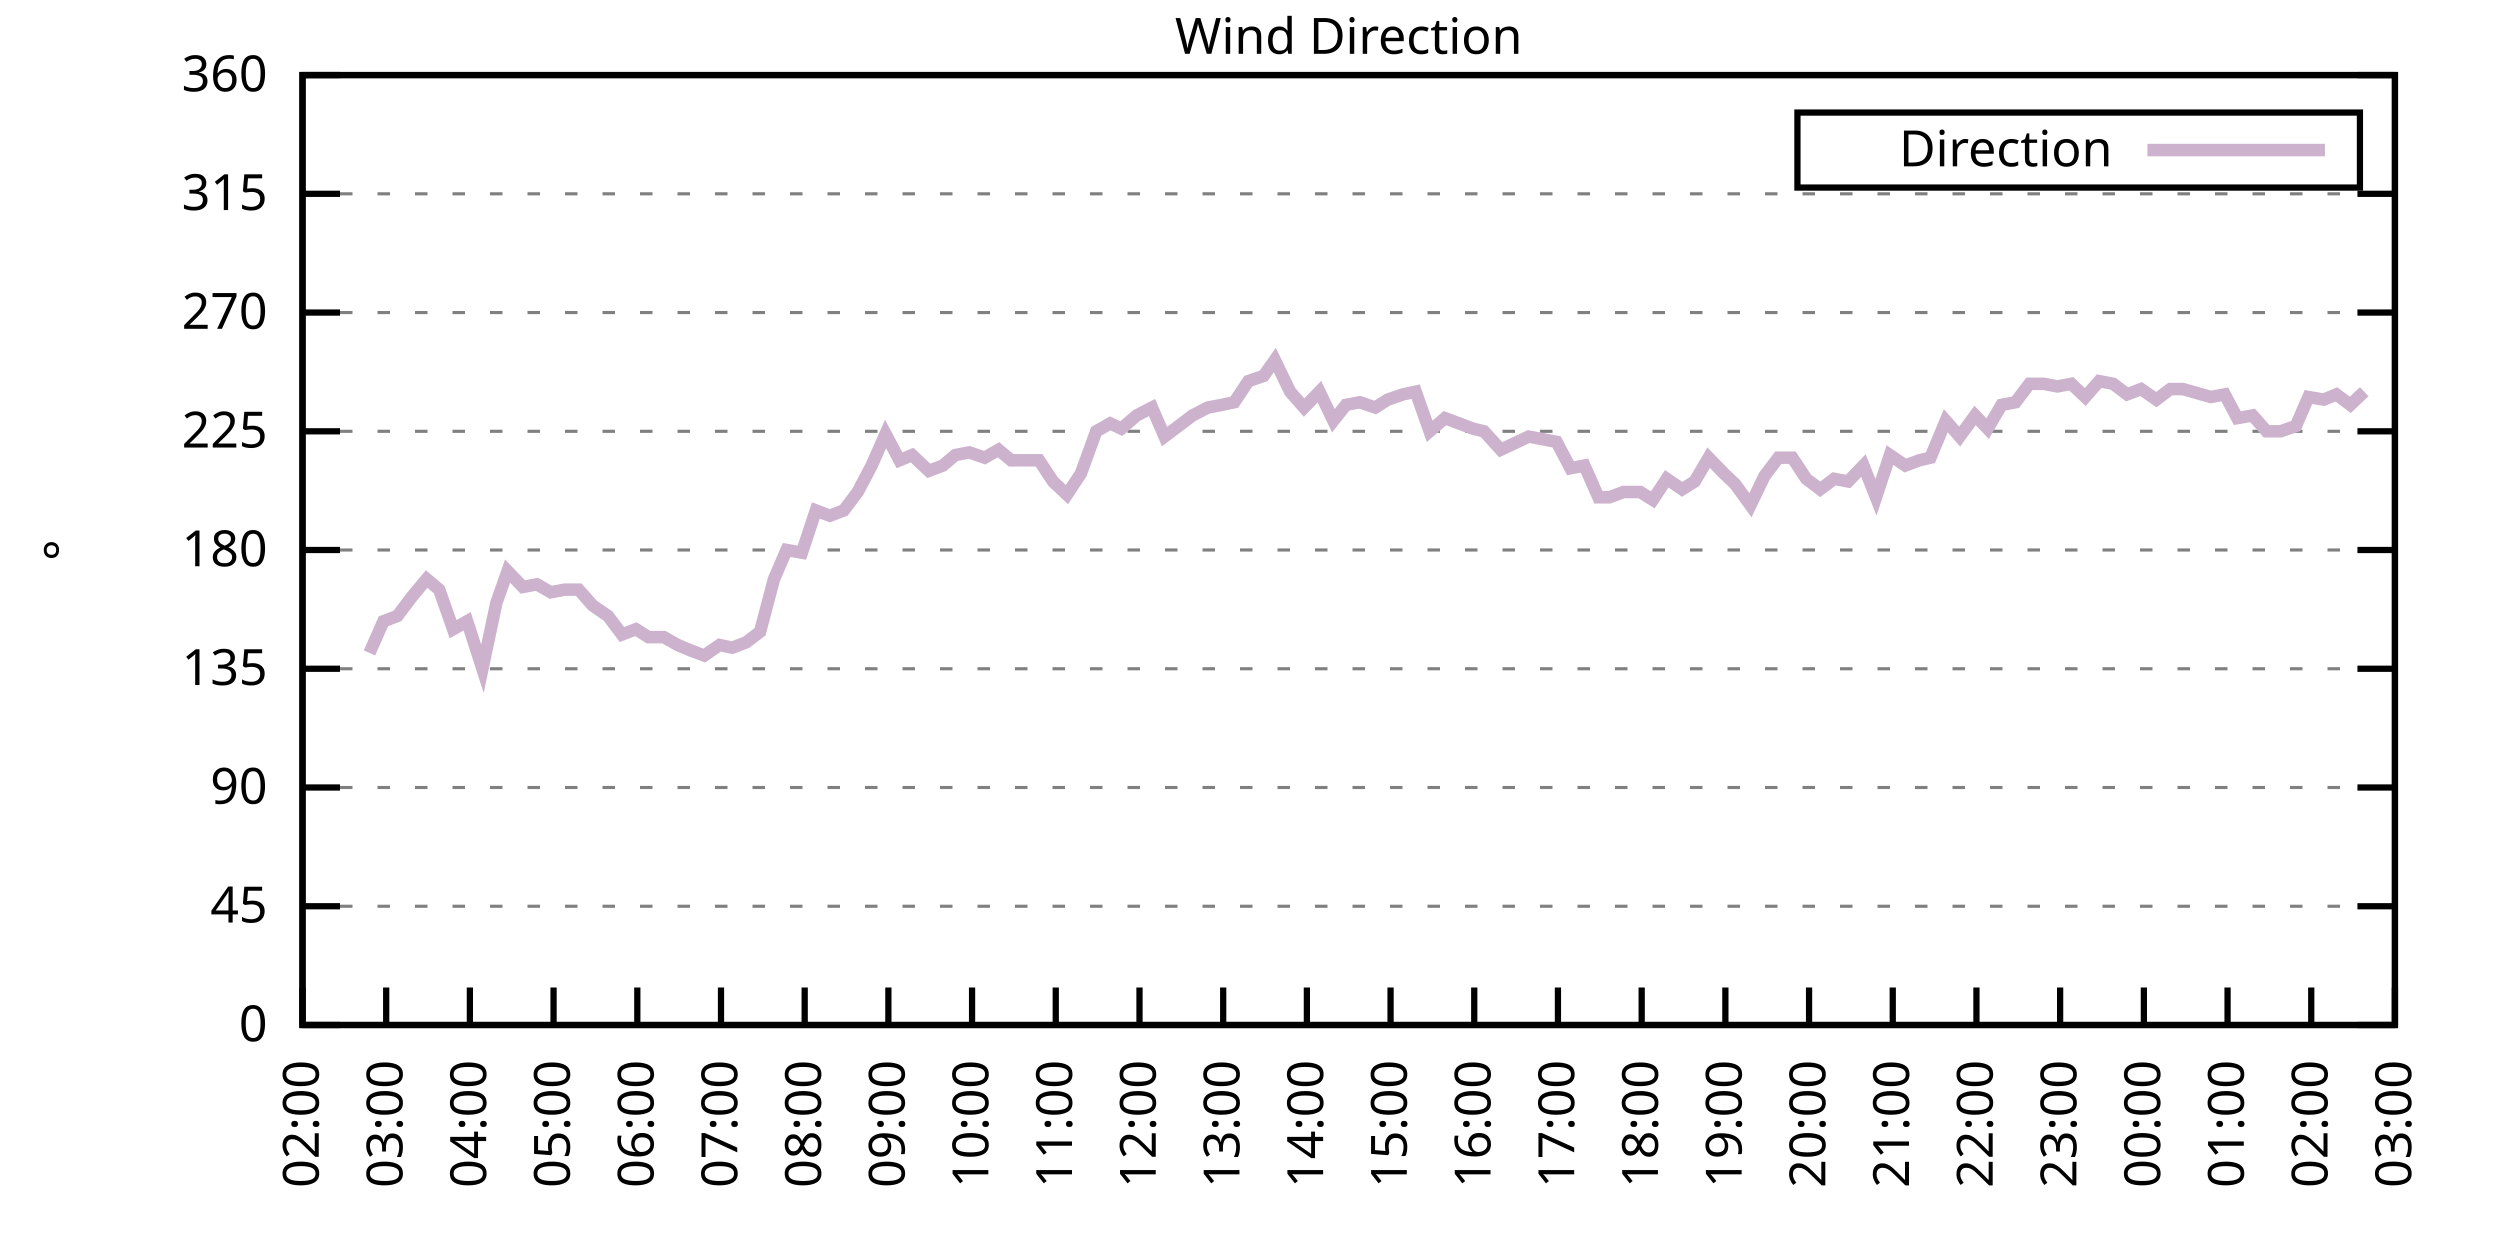
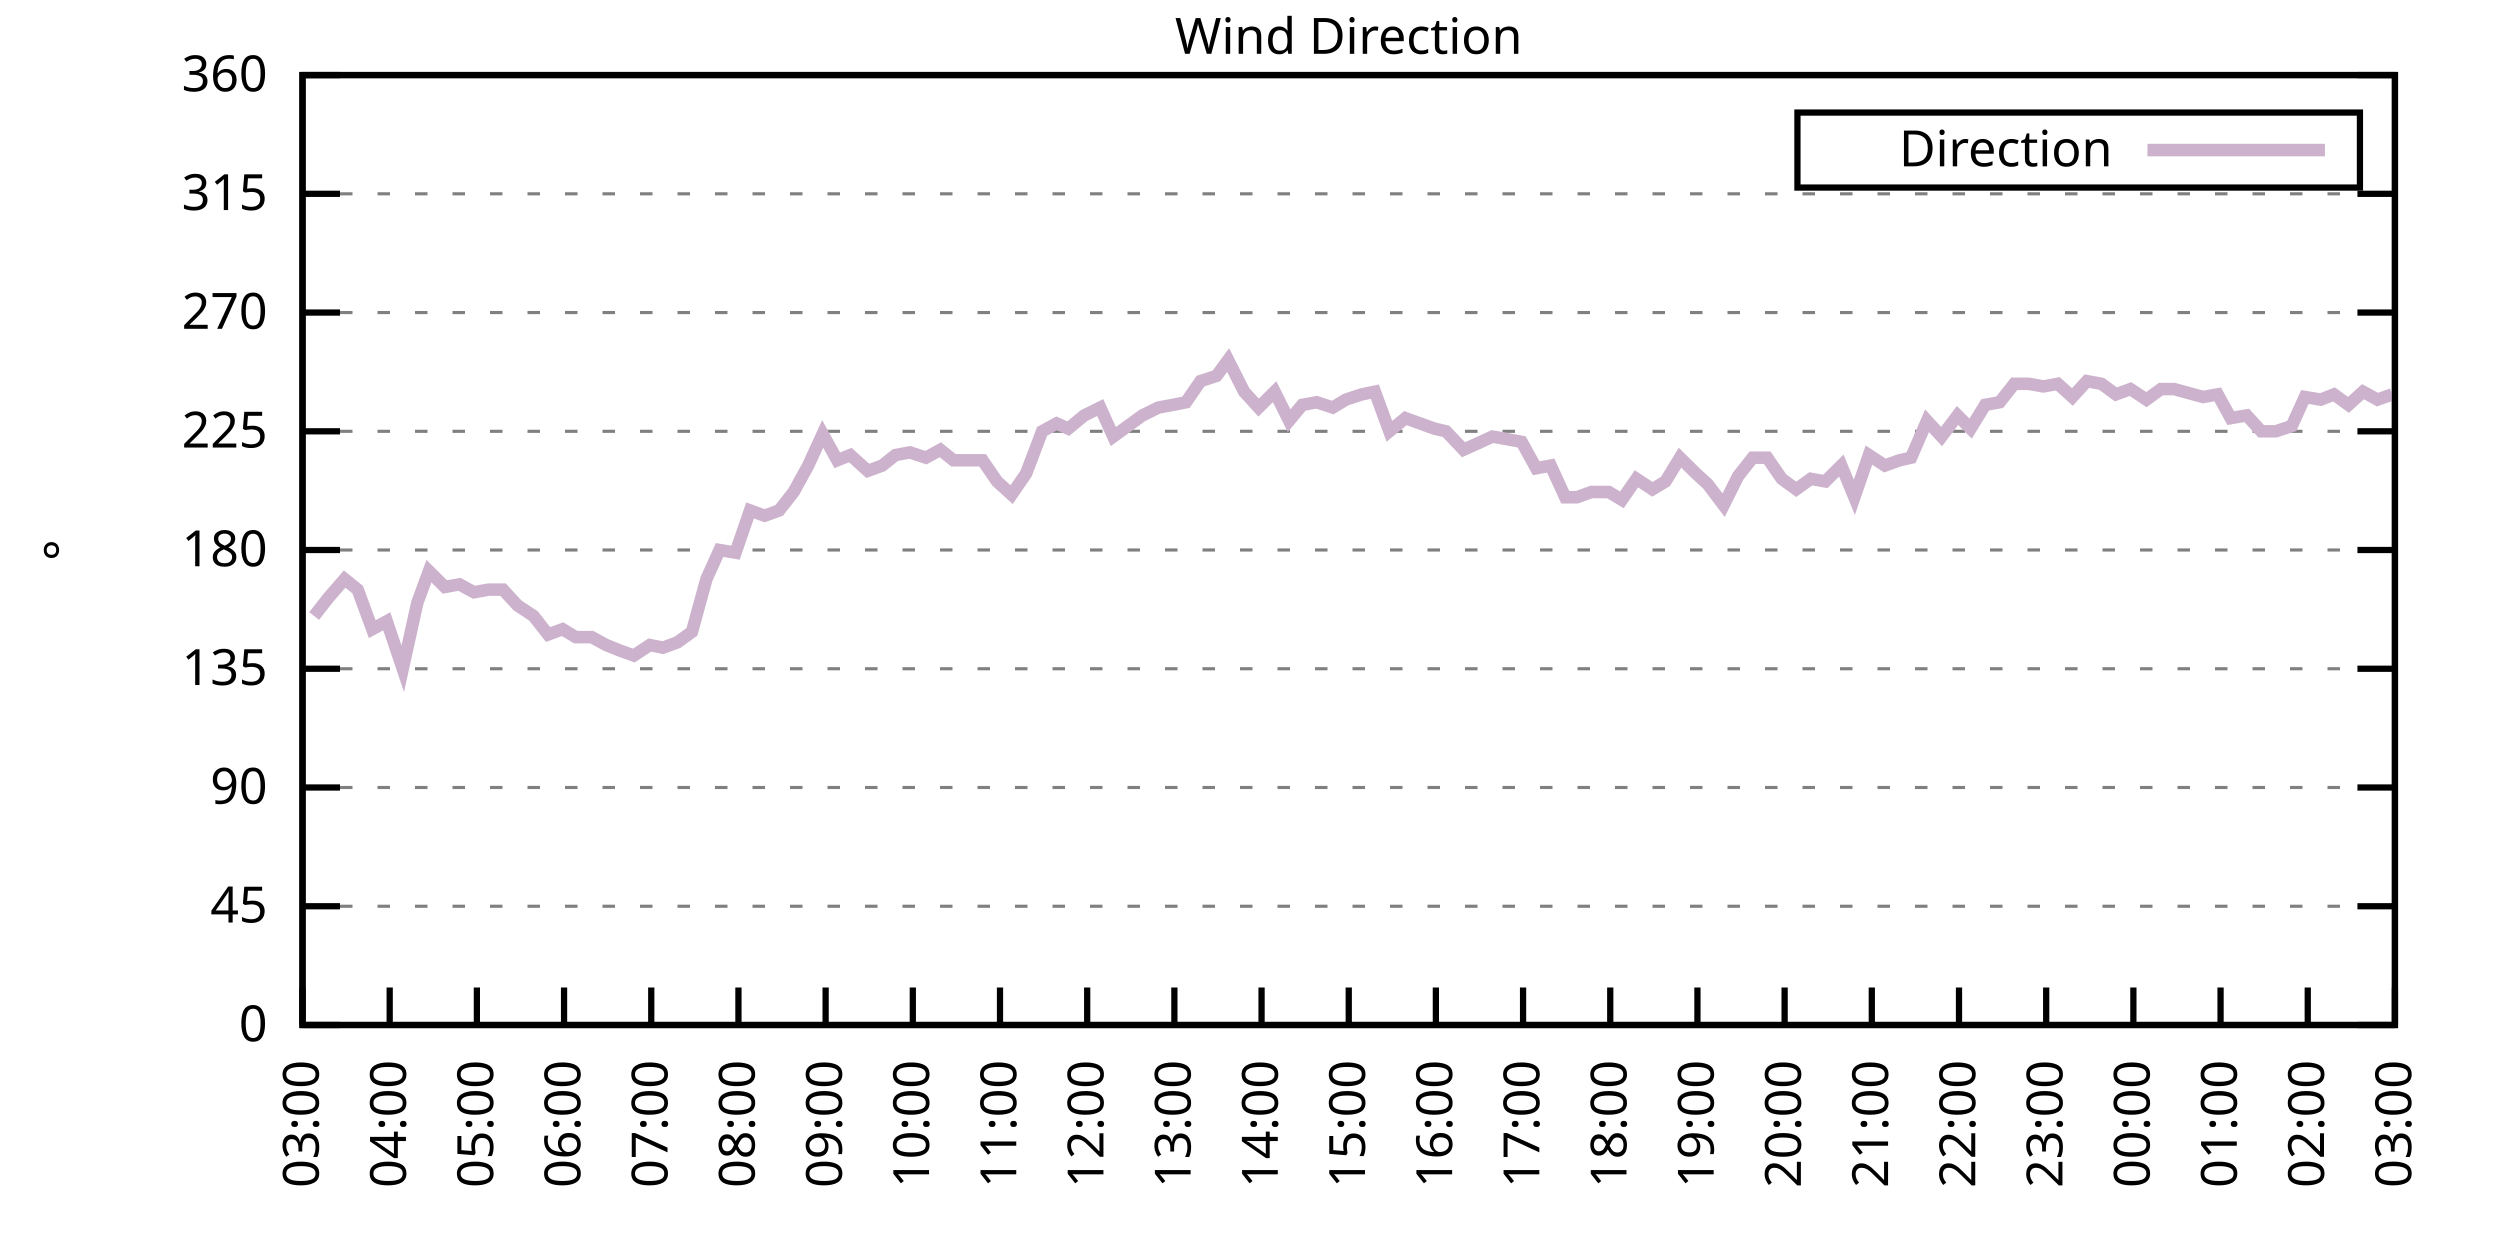
<svg xmlns="http://www.w3.org/2000/svg" xmlns:xlink="http://www.w3.org/1999/xlink" width="400" height="200" viewBox="0 0 400 200">
  <g id="gnuplot_canvas">
    <rect x="0" y="0" width="400" height="200" fill="none" />
    <defs>
      <circle id="gpDot" r="0.5" stroke-width="0.5" stroke="currentColor" />
      <path id="gpPt0" stroke-width="0.333" stroke="currentColor" d="M-1,0 h2 M0,-1 v2" />
      <path id="gpPt1" stroke-width="0.333" stroke="currentColor" d="M-1,-1 L1,1 M1,-1 L-1,1" />
      <path id="gpPt2" stroke-width="0.333" stroke="currentColor" d="M-1,0 L1,0 M0,-1 L0,1 M-1,-1 L1,1 M-1,1 L1,-1" />
      <rect id="gpPt3" stroke-width="0.333" stroke="currentColor" x="-1" y="-1" width="2" height="2" />
      <rect id="gpPt4" stroke-width="0.333" stroke="currentColor" fill="currentColor" x="-1" y="-1" width="2" height="2" />
      <circle id="gpPt5" stroke-width="0.333" stroke="currentColor" cx="0" cy="0" r="1" />
      <use xlink:href="#gpPt5" id="gpPt6" fill="currentColor" stroke="none" />
      <path id="gpPt7" stroke-width="0.333" stroke="currentColor" d="M0,-1.33 L-1.33,0.67 L1.33,0.67 z" />
      <use xlink:href="#gpPt7" id="gpPt8" fill="currentColor" stroke="none" />
      <use xlink:href="#gpPt7" id="gpPt9" stroke="currentColor" transform="rotate(180)" />
      <use xlink:href="#gpPt9" id="gpPt10" fill="currentColor" stroke="none" />
      <use xlink:href="#gpPt3" id="gpPt11" stroke="currentColor" transform="rotate(45)" />
      <use xlink:href="#gpPt11" id="gpPt12" fill="currentColor" stroke="none" />
      <path id="gpPt13" stroke-width="0.333" stroke="currentColor" d="M0,1.330 L1.265,0.411 L0.782,-1.067 L-0.782,-1.076 L-1.265,0.411 z" />
      <use xlink:href="#gpPt13" id="gpPt14" fill="currentColor" stroke="none" />
      <filter id="textbox" filterUnits="objectBoundingBox" x="0" y="0" height="1" width="1">
        <feFlood flood-color="white" flood-opacity="1" result="bgnd" />
        <feComposite in="SourceGraphic" in2="bgnd" operator="atop" />
      </filter>
      <filter id="greybox" filterUnits="objectBoundingBox" x="0" y="0" height="1" width="1">
        <feFlood flood-color="lightgrey" flood-opacity="1" result="grey" />
        <feComposite in="SourceGraphic" in2="grey" operator="atop" />
      </filter>
    </defs>
    <g fill="none" color="white" stroke="currentColor" stroke-width="1.00" stroke-linecap="butt" stroke-linejoin="miter">
</g>
    <g fill="none" color="black" stroke="currentColor" stroke-width="1.00" stroke-linecap="butt" stroke-linejoin="miter">
      <g stroke="none" shape-rendering="crispEdges">
        <polygon fill="rgb(255, 255, 255)" points="48.40,164.00 383.18,164.00 383.18,12.02 48.40,12.02 " />
      </g>
    </g>
    <g fill="none" color="black" stroke="currentColor" stroke-width="1.00" stroke-linecap="butt" stroke-linejoin="miter">
</g>
    <g fill="none" color="black" stroke="black" stroke-width="0.50" stroke-linecap="butt" stroke-linejoin="miter">
</g>
    <g fill="none" color="gray" stroke="currentColor" stroke-width="0.50" stroke-linecap="butt" stroke-linejoin="miter">
      <path stroke="gray" stroke-dasharray="2,4" class="gridline" d="M48.40,164.00 L383.19,164.00  " />
    </g>
    <g fill="none" color="gray" stroke="gray" stroke-width="1.00" stroke-linecap="butt" stroke-linejoin="miter">
</g>
    <g fill="none" color="black" stroke="currentColor" stroke-width="1.00" stroke-linecap="butt" stroke-linejoin="miter">
      <path stroke="black" d="M48.40,164.00 L54.40,164.00 M383.19,164.00 L377.19,164.00  " />
      <g transform="translate(42.80,166.60)" stroke="none" fill="black" font-family="Sans" font-size="8.00" text-anchor="end">
        <text>
          <tspan font-family="Sans"> 0</tspan>
        </text>
      </g>
    </g>
    <g fill="none" color="black" stroke="currentColor" stroke-width="1.00" stroke-linecap="butt" stroke-linejoin="miter">
</g>
    <g fill="none" color="black" stroke="black" stroke-width="0.50" stroke-linecap="butt" stroke-linejoin="miter">
</g>
    <g fill="none" color="gray" stroke="currentColor" stroke-width="0.50" stroke-linecap="butt" stroke-linejoin="miter">
      <path stroke="gray" stroke-dasharray="2,4" class="gridline" d="M48.40,145.00 L383.19,145.00  " />
    </g>
    <g fill="none" color="gray" stroke="gray" stroke-width="1.00" stroke-linecap="butt" stroke-linejoin="miter">
</g>
    <g fill="none" color="black" stroke="currentColor" stroke-width="1.00" stroke-linecap="butt" stroke-linejoin="miter">
      <path stroke="black" d="M48.40,145.00 L54.40,145.00 M383.19,145.00 L377.19,145.00  " />
      <g transform="translate(42.80,147.60)" stroke="none" fill="black" font-family="Sans" font-size="8.00" text-anchor="end">
        <text>
          <tspan font-family="Sans"> 45</tspan>
        </text>
      </g>
    </g>
    <g fill="none" color="black" stroke="currentColor" stroke-width="1.00" stroke-linecap="butt" stroke-linejoin="miter">
</g>
    <g fill="none" color="black" stroke="black" stroke-width="0.50" stroke-linecap="butt" stroke-linejoin="miter">
</g>
    <g fill="none" color="gray" stroke="currentColor" stroke-width="0.50" stroke-linecap="butt" stroke-linejoin="miter">
      <path stroke="gray" stroke-dasharray="2,4" class="gridline" d="M48.40,126.00 L383.19,126.00  " />
    </g>
    <g fill="none" color="gray" stroke="gray" stroke-width="1.00" stroke-linecap="butt" stroke-linejoin="miter">
</g>
    <g fill="none" color="black" stroke="currentColor" stroke-width="1.00" stroke-linecap="butt" stroke-linejoin="miter">
      <path stroke="black" d="M48.40,126.00 L54.40,126.00 M383.19,126.00 L377.19,126.00  " />
      <g transform="translate(42.80,128.60)" stroke="none" fill="black" font-family="Sans" font-size="8.00" text-anchor="end">
        <text>
          <tspan font-family="Sans"> 90</tspan>
        </text>
      </g>
    </g>
    <g fill="none" color="black" stroke="currentColor" stroke-width="1.00" stroke-linecap="butt" stroke-linejoin="miter">
</g>
    <g fill="none" color="black" stroke="black" stroke-width="0.50" stroke-linecap="butt" stroke-linejoin="miter">
</g>
    <g fill="none" color="gray" stroke="currentColor" stroke-width="0.50" stroke-linecap="butt" stroke-linejoin="miter">
      <path stroke="gray" stroke-dasharray="2,4" class="gridline" d="M48.40,107.00 L383.19,107.00  " />
    </g>
    <g fill="none" color="gray" stroke="gray" stroke-width="1.00" stroke-linecap="butt" stroke-linejoin="miter">
</g>
    <g fill="none" color="black" stroke="currentColor" stroke-width="1.00" stroke-linecap="butt" stroke-linejoin="miter">
      <path stroke="black" d="M48.40,107.00 L54.40,107.00 M383.19,107.00 L377.19,107.00  " />
      <g transform="translate(42.80,109.60)" stroke="none" fill="black" font-family="Sans" font-size="8.00" text-anchor="end">
        <text>
          <tspan font-family="Sans"> 135</tspan>
        </text>
      </g>
    </g>
    <g fill="none" color="black" stroke="currentColor" stroke-width="1.00" stroke-linecap="butt" stroke-linejoin="miter">
</g>
    <g fill="none" color="black" stroke="black" stroke-width="0.50" stroke-linecap="butt" stroke-linejoin="miter">
</g>
    <g fill="none" color="gray" stroke="currentColor" stroke-width="0.50" stroke-linecap="butt" stroke-linejoin="miter">
      <path stroke="gray" stroke-dasharray="2,4" class="gridline" d="M48.40,88.00 L383.19,88.00  " />
    </g>
    <g fill="none" color="gray" stroke="gray" stroke-width="1.00" stroke-linecap="butt" stroke-linejoin="miter">
</g>
    <g fill="none" color="black" stroke="currentColor" stroke-width="1.00" stroke-linecap="butt" stroke-linejoin="miter">
      <path stroke="black" d="M48.40,88.00 L54.40,88.00 M383.19,88.00 L377.19,88.00  " />
      <g transform="translate(42.80,90.60)" stroke="none" fill="black" font-family="Sans" font-size="8.00" text-anchor="end">
        <text>
          <tspan font-family="Sans"> 180</tspan>
        </text>
      </g>
    </g>
    <g fill="none" color="black" stroke="currentColor" stroke-width="1.00" stroke-linecap="butt" stroke-linejoin="miter">
</g>
    <g fill="none" color="black" stroke="black" stroke-width="0.50" stroke-linecap="butt" stroke-linejoin="miter">
</g>
    <g fill="none" color="gray" stroke="currentColor" stroke-width="0.50" stroke-linecap="butt" stroke-linejoin="miter">
      <path stroke="gray" stroke-dasharray="2,4" class="gridline" d="M48.40,69.01 L383.19,69.01  " />
    </g>
    <g fill="none" color="gray" stroke="gray" stroke-width="1.00" stroke-linecap="butt" stroke-linejoin="miter">
</g>
    <g fill="none" color="black" stroke="currentColor" stroke-width="1.00" stroke-linecap="butt" stroke-linejoin="miter">
      <path stroke="black" d="M48.40,69.01 L54.40,69.01 M383.19,69.01 L377.19,69.01  " />
      <g transform="translate(42.80,71.61)" stroke="none" fill="black" font-family="Sans" font-size="8.00" text-anchor="end">
        <text>
          <tspan font-family="Sans"> 225</tspan>
        </text>
      </g>
    </g>
    <g fill="none" color="black" stroke="currentColor" stroke-width="1.00" stroke-linecap="butt" stroke-linejoin="miter">
</g>
    <g fill="none" color="black" stroke="black" stroke-width="0.50" stroke-linecap="butt" stroke-linejoin="miter">
</g>
    <g fill="none" color="gray" stroke="currentColor" stroke-width="0.50" stroke-linecap="butt" stroke-linejoin="miter">
      <path stroke="gray" stroke-dasharray="2,4" class="gridline" d="M48.40,50.01 L383.19,50.01  " />
    </g>
    <g fill="none" color="gray" stroke="gray" stroke-width="1.00" stroke-linecap="butt" stroke-linejoin="miter">
</g>
    <g fill="none" color="black" stroke="currentColor" stroke-width="1.00" stroke-linecap="butt" stroke-linejoin="miter">
      <path stroke="black" d="M48.40,50.01 L54.40,50.01 M383.19,50.01 L377.19,50.01  " />
      <g transform="translate(42.80,52.61)" stroke="none" fill="black" font-family="Sans" font-size="8.00" text-anchor="end">
        <text>
          <tspan font-family="Sans"> 270</tspan>
        </text>
      </g>
    </g>
    <g fill="none" color="black" stroke="currentColor" stroke-width="1.00" stroke-linecap="butt" stroke-linejoin="miter">
</g>
    <g fill="none" color="black" stroke="black" stroke-width="0.50" stroke-linecap="butt" stroke-linejoin="miter">
</g>
    <g fill="none" color="gray" stroke="currentColor" stroke-width="0.50" stroke-linecap="butt" stroke-linejoin="miter">
      <path stroke="gray" stroke-dasharray="2,4" class="gridline" d="M48.40,31.01 L383.19,31.01  " />
    </g>
    <g fill="none" color="gray" stroke="gray" stroke-width="1.00" stroke-linecap="butt" stroke-linejoin="miter">
</g>
    <g fill="none" color="black" stroke="currentColor" stroke-width="1.00" stroke-linecap="butt" stroke-linejoin="miter">
      <path stroke="black" d="M48.40,31.01 L54.40,31.01 M383.19,31.01 L377.19,31.01  " />
      <g transform="translate(42.80,33.61)" stroke="none" fill="black" font-family="Sans" font-size="8.00" text-anchor="end">
        <text>
          <tspan font-family="Sans"> 315</tspan>
        </text>
      </g>
    </g>
    <g fill="none" color="black" stroke="currentColor" stroke-width="1.00" stroke-linecap="butt" stroke-linejoin="miter">
</g>
    <g fill="none" color="black" stroke="black" stroke-width="0.50" stroke-linecap="butt" stroke-linejoin="miter">
</g>
    <g fill="none" color="gray" stroke="currentColor" stroke-width="0.50" stroke-linecap="butt" stroke-linejoin="miter">
      <path stroke="gray" stroke-dasharray="2,4" class="gridline" d="M48.40,12.01 L383.19,12.01  " />
    </g>
    <g fill="none" color="gray" stroke="gray" stroke-width="1.00" stroke-linecap="butt" stroke-linejoin="miter">
</g>
    <g fill="none" color="black" stroke="currentColor" stroke-width="1.00" stroke-linecap="butt" stroke-linejoin="miter">
      <path stroke="black" d="M48.40,12.01 L54.40,12.01 M383.19,12.01 L377.19,12.01  " />
      <g transform="translate(42.80,14.61)" stroke="none" fill="black" font-family="Sans" font-size="8.00" text-anchor="end">
        <text>
          <tspan font-family="Sans"> 360</tspan>
        </text>
      </g>
    </g>
    <g fill="none" color="black" stroke="currentColor" stroke-width="1.00" stroke-linecap="butt" stroke-linejoin="miter">
      <path stroke="black" d="M48.40,164.00 L48.40,158.00  " />
      <g transform="translate(51.00,169.60) rotate(270.00)" stroke="none" fill="black" font-family="Sans" font-size="8.00" text-anchor="end">
        <text>
-           <tspan font-family="Sans">02:00</tspan>
-         </text>
-       </g>
-     </g>
-     <g fill="none" color="black" stroke="currentColor" stroke-width="1.00" stroke-linecap="butt" stroke-linejoin="miter">
-       <path stroke="black" d="M61.79,164.00 L61.79,158.00  " />
-       <g transform="translate(64.39,169.60) rotate(270.00)" stroke="none" fill="black" font-family="Sans" font-size="8.00" text-anchor="end">
-         <text>
          <tspan font-family="Sans">03:00</tspan>
        </text>
      </g>
    </g>
    <g fill="none" color="black" stroke="currentColor" stroke-width="1.00" stroke-linecap="butt" stroke-linejoin="miter">
-       <path stroke="black" d="M75.18,164.00 L75.18,158.00  " />
-       <g transform="translate(77.78,169.60) rotate(270.00)" stroke="none" fill="black" font-family="Sans" font-size="8.00" text-anchor="end">
+       <path stroke="black" d="M62.35,164.00 L62.35,158.00  " />
+       <g transform="translate(64.95,169.60) rotate(270.00)" stroke="none" fill="black" font-family="Sans" font-size="8.00" text-anchor="end">
        <text>
          <tspan font-family="Sans">04:00</tspan>
        </text>
      </g>
    </g>
    <g fill="none" color="black" stroke="currentColor" stroke-width="1.00" stroke-linecap="butt" stroke-linejoin="miter">
-       <path stroke="black" d="M88.57,164.00 L88.57,158.00  " />
-       <g transform="translate(91.17,169.60) rotate(270.00)" stroke="none" fill="black" font-family="Sans" font-size="8.00" text-anchor="end">
+       <path stroke="black" d="M76.30,164.00 L76.30,158.00  " />
+       <g transform="translate(78.90,169.60) rotate(270.00)" stroke="none" fill="black" font-family="Sans" font-size="8.00" text-anchor="end">
        <text>
          <tspan font-family="Sans">05:00</tspan>
        </text>
      </g>
    </g>
    <g fill="none" color="black" stroke="currentColor" stroke-width="1.00" stroke-linecap="butt" stroke-linejoin="miter">
-       <path stroke="black" d="M101.97,164.00 L101.97,158.00  " />
-       <g transform="translate(104.57,169.60) rotate(270.00)" stroke="none" fill="black" font-family="Sans" font-size="8.00" text-anchor="end">
+       <path stroke="black" d="M90.25,164.00 L90.25,158.00  " />
+       <g transform="translate(92.85,169.60) rotate(270.00)" stroke="none" fill="black" font-family="Sans" font-size="8.00" text-anchor="end">
        <text>
          <tspan font-family="Sans">06:00</tspan>
        </text>
      </g>
    </g>
    <g fill="none" color="black" stroke="currentColor" stroke-width="1.00" stroke-linecap="butt" stroke-linejoin="miter">
-       <path stroke="black" d="M115.36,164.00 L115.36,158.00  " />
-       <g transform="translate(117.96,169.60) rotate(270.00)" stroke="none" fill="black" font-family="Sans" font-size="8.00" text-anchor="end">
+       <path stroke="black" d="M104.20,164.00 L104.20,158.00  " />
+       <g transform="translate(106.80,169.60) rotate(270.00)" stroke="none" fill="black" font-family="Sans" font-size="8.00" text-anchor="end">
        <text>
          <tspan font-family="Sans">07:00</tspan>
        </text>
      </g>
    </g>
    <g fill="none" color="black" stroke="currentColor" stroke-width="1.00" stroke-linecap="butt" stroke-linejoin="miter">
-       <path stroke="black" d="M128.75,164.00 L128.75,158.00  " />
-       <g transform="translate(131.35,169.60) rotate(270.00)" stroke="none" fill="black" font-family="Sans" font-size="8.00" text-anchor="end">
+       <path stroke="black" d="M118.15,164.00 L118.15,158.00  " />
+       <g transform="translate(120.75,169.60) rotate(270.00)" stroke="none" fill="black" font-family="Sans" font-size="8.00" text-anchor="end">
        <text>
          <tspan font-family="Sans">08:00</tspan>
        </text>
      </g>
    </g>
    <g fill="none" color="black" stroke="currentColor" stroke-width="1.00" stroke-linecap="butt" stroke-linejoin="miter">
-       <path stroke="black" d="M142.14,164.00 L142.14,158.00  " />
-       <g transform="translate(144.74,169.60) rotate(270.00)" stroke="none" fill="black" font-family="Sans" font-size="8.00" text-anchor="end">
+       <path stroke="black" d="M132.10,164.00 L132.10,158.00  " />
+       <g transform="translate(134.70,169.60) rotate(270.00)" stroke="none" fill="black" font-family="Sans" font-size="8.00" text-anchor="end">
        <text>
          <tspan font-family="Sans">09:00</tspan>
        </text>
      </g>
    </g>
    <g fill="none" color="black" stroke="currentColor" stroke-width="1.00" stroke-linecap="butt" stroke-linejoin="miter">
-       <path stroke="black" d="M155.53,164.00 L155.53,158.00  " />
-       <g transform="translate(158.13,169.60) rotate(270.00)" stroke="none" fill="black" font-family="Sans" font-size="8.00" text-anchor="end">
+       <path stroke="black" d="M146.05,164.00 L146.05,158.00  " />
+       <g transform="translate(148.65,169.60) rotate(270.00)" stroke="none" fill="black" font-family="Sans" font-size="8.00" text-anchor="end">
        <text>
          <tspan font-family="Sans">10:00</tspan>
        </text>
      </g>
    </g>
    <g fill="none" color="black" stroke="currentColor" stroke-width="1.00" stroke-linecap="butt" stroke-linejoin="miter">
-       <path stroke="black" d="M168.92,164.00 L168.92,158.00  " />
-       <g transform="translate(171.52,169.60) rotate(270.00)" stroke="none" fill="black" font-family="Sans" font-size="8.00" text-anchor="end">
+       <path stroke="black" d="M160.00,164.00 L160.00,158.00  " />
+       <g transform="translate(162.60,169.60) rotate(270.00)" stroke="none" fill="black" font-family="Sans" font-size="8.00" text-anchor="end">
        <text>
          <tspan font-family="Sans">11:00</tspan>
        </text>
      </g>
    </g>
    <g fill="none" color="black" stroke="currentColor" stroke-width="1.00" stroke-linecap="butt" stroke-linejoin="miter">
-       <path stroke="black" d="M182.32,164.00 L182.32,158.00  " />
-       <g transform="translate(184.92,169.60) rotate(270.00)" stroke="none" fill="black" font-family="Sans" font-size="8.00" text-anchor="end">
+       <path stroke="black" d="M173.95,164.00 L173.95,158.00  " />
+       <g transform="translate(176.55,169.60) rotate(270.00)" stroke="none" fill="black" font-family="Sans" font-size="8.00" text-anchor="end">
        <text>
          <tspan font-family="Sans">12:00</tspan>
        </text>
      </g>
    </g>
    <g fill="none" color="black" stroke="currentColor" stroke-width="1.00" stroke-linecap="butt" stroke-linejoin="miter">
-       <path stroke="black" d="M195.71,164.00 L195.71,158.00  " />
-       <g transform="translate(198.31,169.60) rotate(270.00)" stroke="none" fill="black" font-family="Sans" font-size="8.00" text-anchor="end">
+       <path stroke="black" d="M187.90,164.00 L187.90,158.00  " />
+       <g transform="translate(190.50,169.60) rotate(270.00)" stroke="none" fill="black" font-family="Sans" font-size="8.00" text-anchor="end">
        <text>
          <tspan font-family="Sans">13:00</tspan>
        </text>
      </g>
    </g>
    <g fill="none" color="black" stroke="currentColor" stroke-width="1.00" stroke-linecap="butt" stroke-linejoin="miter">
-       <path stroke="black" d="M209.10,164.00 L209.10,158.00  " />
-       <g transform="translate(211.70,169.60) rotate(270.00)" stroke="none" fill="black" font-family="Sans" font-size="8.00" text-anchor="end">
+       <path stroke="black" d="M201.85,164.00 L201.85,158.00  " />
+       <g transform="translate(204.45,169.60) rotate(270.00)" stroke="none" fill="black" font-family="Sans" font-size="8.00" text-anchor="end">
        <text>
          <tspan font-family="Sans">14:00</tspan>
        </text>
      </g>
    </g>
    <g fill="none" color="black" stroke="currentColor" stroke-width="1.00" stroke-linecap="butt" stroke-linejoin="miter">
-       <path stroke="black" d="M222.49,164.00 L222.49,158.00  " />
-       <g transform="translate(225.09,169.60) rotate(270.00)" stroke="none" fill="black" font-family="Sans" font-size="8.00" text-anchor="end">
+       <path stroke="black" d="M215.80,164.00 L215.80,158.00  " />
+       <g transform="translate(218.40,169.60) rotate(270.00)" stroke="none" fill="black" font-family="Sans" font-size="8.00" text-anchor="end">
        <text>
          <tspan font-family="Sans">15:00</tspan>
        </text>
      </g>
    </g>
    <g fill="none" color="black" stroke="currentColor" stroke-width="1.00" stroke-linecap="butt" stroke-linejoin="miter">
-       <path stroke="black" d="M235.88,164.00 L235.88,158.00  " />
-       <g transform="translate(238.48,169.60) rotate(270.00)" stroke="none" fill="black" font-family="Sans" font-size="8.00" text-anchor="end">
+       <path stroke="black" d="M229.74,164.00 L229.74,158.00  " />
+       <g transform="translate(232.34,169.60) rotate(270.00)" stroke="none" fill="black" font-family="Sans" font-size="8.00" text-anchor="end">
        <text>
          <tspan font-family="Sans">16:00</tspan>
        </text>
      </g>
    </g>
    <g fill="none" color="black" stroke="currentColor" stroke-width="1.00" stroke-linecap="butt" stroke-linejoin="miter">
-       <path stroke="black" d="M249.27,164.00 L249.27,158.00  " />
-       <g transform="translate(251.87,169.60) rotate(270.00)" stroke="none" fill="black" font-family="Sans" font-size="8.00" text-anchor="end">
+       <path stroke="black" d="M243.69,164.00 L243.69,158.00  " />
+       <g transform="translate(246.29,169.60) rotate(270.00)" stroke="none" fill="black" font-family="Sans" font-size="8.00" text-anchor="end">
        <text>
          <tspan font-family="Sans">17:00</tspan>
        </text>
      </g>
    </g>
    <g fill="none" color="black" stroke="currentColor" stroke-width="1.00" stroke-linecap="butt" stroke-linejoin="miter">
-       <path stroke="black" d="M262.67,164.00 L262.67,158.00  " />
-       <g transform="translate(265.27,169.60) rotate(270.00)" stroke="none" fill="black" font-family="Sans" font-size="8.00" text-anchor="end">
+       <path stroke="black" d="M257.64,164.00 L257.64,158.00  " />
+       <g transform="translate(260.24,169.60) rotate(270.00)" stroke="none" fill="black" font-family="Sans" font-size="8.00" text-anchor="end">
        <text>
          <tspan font-family="Sans">18:00</tspan>
        </text>
      </g>
    </g>
    <g fill="none" color="black" stroke="currentColor" stroke-width="1.00" stroke-linecap="butt" stroke-linejoin="miter">
-       <path stroke="black" d="M276.06,164.00 L276.06,158.00  " />
-       <g transform="translate(278.66,169.60) rotate(270.00)" stroke="none" fill="black" font-family="Sans" font-size="8.00" text-anchor="end">
+       <path stroke="black" d="M271.59,164.00 L271.59,158.00  " />
+       <g transform="translate(274.19,169.60) rotate(270.00)" stroke="none" fill="black" font-family="Sans" font-size="8.00" text-anchor="end">
        <text>
          <tspan font-family="Sans">19:00</tspan>
        </text>
      </g>
    </g>
    <g fill="none" color="black" stroke="currentColor" stroke-width="1.00" stroke-linecap="butt" stroke-linejoin="miter">
-       <path stroke="black" d="M289.45,164.00 L289.45,158.00  " />
-       <g transform="translate(292.05,169.60) rotate(270.00)" stroke="none" fill="black" font-family="Sans" font-size="8.00" text-anchor="end">
+       <path stroke="black" d="M285.54,164.00 L285.54,158.00  " />
+       <g transform="translate(288.14,169.60) rotate(270.00)" stroke="none" fill="black" font-family="Sans" font-size="8.00" text-anchor="end">
        <text>
          <tspan font-family="Sans">20:00</tspan>
        </text>
      </g>
    </g>
    <g fill="none" color="black" stroke="currentColor" stroke-width="1.00" stroke-linecap="butt" stroke-linejoin="miter">
-       <path stroke="black" d="M302.84,164.00 L302.84,158.00  " />
-       <g transform="translate(305.44,169.60) rotate(270.00)" stroke="none" fill="black" font-family="Sans" font-size="8.00" text-anchor="end">
+       <path stroke="black" d="M299.49,164.00 L299.49,158.00  " />
+       <g transform="translate(302.09,169.60) rotate(270.00)" stroke="none" fill="black" font-family="Sans" font-size="8.00" text-anchor="end">
        <text>
          <tspan font-family="Sans">21:00</tspan>
        </text>
      </g>
    </g>
    <g fill="none" color="black" stroke="currentColor" stroke-width="1.00" stroke-linecap="butt" stroke-linejoin="miter">
-       <path stroke="black" d="M316.23,164.00 L316.23,158.00  " />
-       <g transform="translate(318.83,169.60) rotate(270.00)" stroke="none" fill="black" font-family="Sans" font-size="8.00" text-anchor="end">
+       <path stroke="black" d="M313.44,164.00 L313.44,158.00  " />
+       <g transform="translate(316.04,169.60) rotate(270.00)" stroke="none" fill="black" font-family="Sans" font-size="8.00" text-anchor="end">
        <text>
          <tspan font-family="Sans">22:00</tspan>
        </text>
      </g>
    </g>
    <g fill="none" color="black" stroke="currentColor" stroke-width="1.00" stroke-linecap="butt" stroke-linejoin="miter">
-       <path stroke="black" d="M329.62,164.00 L329.62,158.00  " />
-       <g transform="translate(332.22,169.60) rotate(270.00)" stroke="none" fill="black" font-family="Sans" font-size="8.00" text-anchor="end">
+       <path stroke="black" d="M327.39,164.00 L327.39,158.00  " />
+       <g transform="translate(329.99,169.60) rotate(270.00)" stroke="none" fill="black" font-family="Sans" font-size="8.00" text-anchor="end">
        <text>
          <tspan font-family="Sans">23:00</tspan>
        </text>
      </g>
    </g>
    <g fill="none" color="black" stroke="currentColor" stroke-width="1.00" stroke-linecap="butt" stroke-linejoin="miter">
-       <path stroke="black" d="M343.02,164.00 L343.02,158.00  " />
-       <g transform="translate(345.62,169.60) rotate(270.00)" stroke="none" fill="black" font-family="Sans" font-size="8.00" text-anchor="end">
+       <path stroke="black" d="M341.34,164.00 L341.34,158.00  " />
+       <g transform="translate(343.94,169.60) rotate(270.00)" stroke="none" fill="black" font-family="Sans" font-size="8.00" text-anchor="end">
        <text>
          <tspan font-family="Sans">00:00</tspan>
        </text>
      </g>
    </g>
    <g fill="none" color="black" stroke="currentColor" stroke-width="1.00" stroke-linecap="butt" stroke-linejoin="miter">
-       <path stroke="black" d="M356.41,164.00 L356.41,158.00  " />
-       <g transform="translate(359.01,169.60) rotate(270.00)" stroke="none" fill="black" font-family="Sans" font-size="8.00" text-anchor="end">
+       <path stroke="black" d="M355.29,164.00 L355.29,158.00  " />
+       <g transform="translate(357.89,169.60) rotate(270.00)" stroke="none" fill="black" font-family="Sans" font-size="8.00" text-anchor="end">
        <text>
          <tspan font-family="Sans">01:00</tspan>
        </text>
      </g>
    </g>
    <g fill="none" color="black" stroke="currentColor" stroke-width="1.00" stroke-linecap="butt" stroke-linejoin="miter">
-       <path stroke="black" d="M369.80,164.00 L369.80,158.00  " />
-       <g transform="translate(372.40,169.60) rotate(270.00)" stroke="none" fill="black" font-family="Sans" font-size="8.00" text-anchor="end">
+       <path stroke="black" d="M369.24,164.00 L369.24,158.00  " />
+       <g transform="translate(371.84,169.60) rotate(270.00)" stroke="none" fill="black" font-family="Sans" font-size="8.00" text-anchor="end">
        <text>
          <tspan font-family="Sans">02:00</tspan>
        </text>
      </g>
    </g>
    <g fill="none" color="black" stroke="currentColor" stroke-width="1.00" stroke-linecap="butt" stroke-linejoin="miter">
      <path stroke="black" d="M383.19,164.00 L383.19,158.00  " />
      <g transform="translate(385.79,169.60) rotate(270.00)" stroke="none" fill="black" font-family="Sans" font-size="8.00" text-anchor="end">
        <text>
          <tspan font-family="Sans">03:00</tspan>
        </text>
      </g>
    </g>
    <g fill="none" color="black" stroke="currentColor" stroke-width="1.00" stroke-linecap="butt" stroke-linejoin="miter">
</g>
    <g fill="none" color="black" stroke="currentColor" stroke-width="1.00" stroke-linecap="butt" stroke-linejoin="miter">
      <path stroke="black" d="M48.40,12.01 L48.40,164.00 L383.19,164.00 L383.19,12.01 L48.40,12.01 Z  " />
    </g>
    <g fill="none" color="black" stroke="currentColor" stroke-width="1.00" stroke-linecap="butt" stroke-linejoin="miter">
</g>
    <g fill="none" color="black" stroke="currentColor" stroke-width="1.00" stroke-linecap="butt" stroke-linejoin="miter">
      <path stroke="black" d="M287.59,30.01 L287.59,18.01 L377.59,18.01 L377.59,30.01 L287.59,30.01 Z  " />
    </g>
    <g id="Wind_direction_plot_1">
      <g fill="none" color="white" stroke="black" stroke-width="2.00" stroke-linecap="butt" stroke-linejoin="miter">
</g>
      <g fill="none" color="black" stroke="currentColor" stroke-width="2.00" stroke-linecap="butt" stroke-linejoin="miter">
        <g transform="translate(337.99,26.61)" stroke="none" fill="black" font-family="Sans" font-size="8.00" text-anchor="end">
          <text>
            <tspan font-family="Sans">Direction</tspan>
          </text>
        </g>
      </g>
      <g fill="none" color="black" stroke="currentColor" stroke-width="2.00" stroke-linecap="butt" stroke-linejoin="miter">
-         <path stroke="rgb(204, 178, 204)" d="M343.59,24.01 L371.99,24.01 M59.11,104.47 L61.35,99.40 L63.58,98.56 L65.81,95.60 L68.26,92.65 L70.27,94.34   L72.50,100.67 L74.74,99.40 L77.19,107.00 L79.42,96.45 L81.21,91.38 L83.66,93.92 L85.90,93.49 L88.13,94.76   L90.36,94.34 L92.59,94.34 L94.82,96.87 L97.28,98.56 L99.51,101.52 L101.74,100.67 L103.75,101.94 L106.21,101.94   L108.44,103.20 L110.45,104.05 L112.68,104.89 L115.13,103.20 L117.14,103.63 L119.38,102.78 L121.61,101.09 L123.84,92.65   L125.85,88.00 L128.30,88.43 L130.54,81.67 L132.77,82.52 L135.00,81.67 L137.23,78.72 L139.46,74.49 L141.69,69.43   L143.93,73.65 L145.94,72.81 L148.61,75.34 L150.85,74.49 L152.85,72.81 L155.09,72.38 L157.54,73.23 L159.77,71.96   L161.78,73.65 L164.24,73.65 L166.25,73.65 L168.48,77.03 L170.71,79.14 L172.94,75.76 L175.40,69.01 L177.63,67.74   L179.41,68.58 L181.87,66.47 L184.32,65.21 L186.33,69.85 L188.57,68.16 L190.80,66.47 L193.25,65.21 L195.48,64.78   L197.49,64.36 L199.73,60.98 L202.18,60.14 L203.97,57.61 L206.42,62.67 L208.65,65.21 L211.11,62.67 L213.34,67.32   L215.35,64.78 L217.58,64.36 L220.04,65.21 L222.04,63.94 L224.50,63.10 L226.51,62.67 L228.74,69.01 L231.20,66.90   L233.43,67.74 L235.66,68.58 L237.44,69.01 L240.12,71.96 L241.91,71.12 L244.59,69.85 L246.82,70.27 L249.05,70.70   L251.28,74.92 L253.51,74.49 L255.75,79.56 L257.53,79.56 L259.76,78.72 L262.44,78.72 L264.45,79.98 L266.68,76.61   L269.14,78.29 L271.15,77.03 L273.38,73.23 L275.83,75.76 L277.62,77.45 L280.07,80.83 L282.31,76.18 L284.54,73.23   L286.77,73.23 L289.00,76.61 L291.23,78.29 L293.47,76.61 L295.70,77.03 L298.15,74.49 L300.16,79.56 L302.39,72.81   L304.85,74.49 L307.08,73.65 L308.87,73.23 L311.32,67.32 L313.55,69.85 L316.01,66.47 L318.02,68.58 L320.25,64.78   L322.48,64.36 L324.71,61.41 L326.95,61.41 L329.18,61.83 L331.41,61.41 L333.64,63.52 L335.87,60.98 L338.10,61.41   L340.34,63.10 L342.57,62.25 L345.02,63.94 L347.26,62.25 L349.26,62.25 L353.73,63.52 L355.96,63.10 L357.97,66.90   L360.42,66.47 L362.66,69.01 L364.89,69.01 L367.34,68.16 L369.35,63.52 L371.81,63.94 L373.82,63.10 L376.05,64.78   L378.28,62.67  " />
+         <path stroke="rgb(204, 178, 204)" d="M343.59,24.01 L371.99,24.01 M50.26,98.56 L52.58,95.60 L55.14,92.65 L57.23,94.34 L59.56,100.67 L61.88,99.40   L64.44,107.00 L66.77,96.45 L68.63,91.38 L71.18,93.92 L73.51,93.49 L75.83,94.76 L78.16,94.34 L80.48,94.34   L82.81,96.87 L85.37,98.56 L87.69,101.52 L90.02,100.67 L92.11,101.94 L94.67,101.94 L96.99,103.20 L99.08,104.05   L101.41,104.89 L103.97,103.20 L106.06,103.63 L108.38,102.78 L110.71,101.09 L113.03,92.65 L115.13,88.00 L117.68,88.43   L120.01,81.67 L122.33,82.52 L124.66,81.67 L126.98,78.72 L129.31,74.49 L131.63,69.43 L133.96,73.65 L136.05,72.81   L138.84,75.34 L141.16,74.49 L143.26,72.81 L145.58,72.38 L148.14,73.23 L150.46,71.96 L152.56,73.65 L155.11,73.65   L157.21,73.65 L159.53,77.03 L161.86,79.14 L164.18,75.76 L166.74,69.01 L169.06,67.74 L170.92,68.58 L173.48,66.47   L176.04,65.21 L178.13,69.85 L180.46,68.16 L182.78,66.47 L185.34,65.21 L187.66,64.78 L189.76,64.36 L192.08,60.98   L194.64,60.14 L196.50,57.61 L199.06,62.67 L201.38,65.21 L203.94,62.67 L206.26,67.32 L208.36,64.78 L210.68,64.36   L213.24,65.21 L215.33,63.94 L217.89,63.10 L219.98,62.67 L222.30,69.01 L224.86,66.90 L227.19,67.74 L229.51,68.58   L231.37,69.01 L234.16,71.96 L236.02,71.12 L238.81,69.85 L241.14,70.27 L243.46,70.70 L245.79,74.92 L248.11,74.49   L250.44,79.56 L252.30,79.56 L254.62,78.72 L257.41,78.72 L259.50,79.98 L261.83,76.61 L264.39,78.29 L266.48,77.03   L268.80,73.23 L271.36,75.76 L273.22,77.45 L275.78,80.83 L278.10,76.18 L280.43,73.23 L282.75,73.23 L285.08,76.61   L287.40,78.29 L289.73,76.61 L292.05,77.03 L294.61,74.49 L296.70,79.56 L299.03,72.81 L301.58,74.49 L303.91,73.65   L305.77,73.23 L308.33,67.32 L310.65,69.85 L313.21,66.47 L315.30,68.58 L317.63,64.78 L319.95,64.36 L322.28,61.41   L324.60,61.41 L326.93,61.83 L329.25,61.41 L331.58,63.52 L333.90,60.98 L336.23,61.41 L338.55,63.10 L340.88,62.25   L343.43,63.94 L345.76,62.25 L347.85,62.25 L352.50,63.52 L354.83,63.10 L356.92,66.90 L359.48,66.47 L361.80,69.01   L364.13,69.01 L366.68,68.16 L368.78,63.52 L371.33,63.94 L373.43,63.10 L375.75,64.78 L378.08,62.67 L380.40,63.94   L382.73,63.10  " />
      </g>
    </g>
    <g fill="none" color="black" stroke="currentColor" stroke-width="2.00" stroke-linecap="butt" stroke-linejoin="miter">
</g>
    <g fill="none" color="black" stroke="black" stroke-width="1.00" stroke-linecap="butt" stroke-linejoin="miter">
</g>
    <g fill="none" color="black" stroke="currentColor" stroke-width="1.00" stroke-linecap="butt" stroke-linejoin="miter">
      <path stroke="black" d="M48.40,12.01 L48.40,164.00 L383.19,164.00 L383.19,12.01 L48.40,12.01 Z  " />
      <g transform="translate(12.80,88.01) rotate(270.00)" stroke="none" fill="black" font-family="Sans" font-size="8.00" text-anchor="middle">
        <text>
          <tspan font-family="Sans">°</tspan>
        </text>
      </g>
    </g>
    <g fill="none" color="black" stroke="currentColor" stroke-width="1.00" stroke-linecap="butt" stroke-linejoin="miter">
</g>
    <g fill="none" color="black" stroke="currentColor" stroke-width="1.00" stroke-linecap="butt" stroke-linejoin="miter">
      <g transform="translate(215.79,8.61)" stroke="none" fill="black" font-family="Sans" font-size="8.00" text-anchor="middle">
        <text>
          <tspan font-family="Sans">Wind Direction</tspan>
        </text>
      </g>
    </g>
    <g fill="none" color="black" stroke="currentColor" stroke-width="1.00" stroke-linecap="butt" stroke-linejoin="miter">
</g>
  </g>
</svg>
